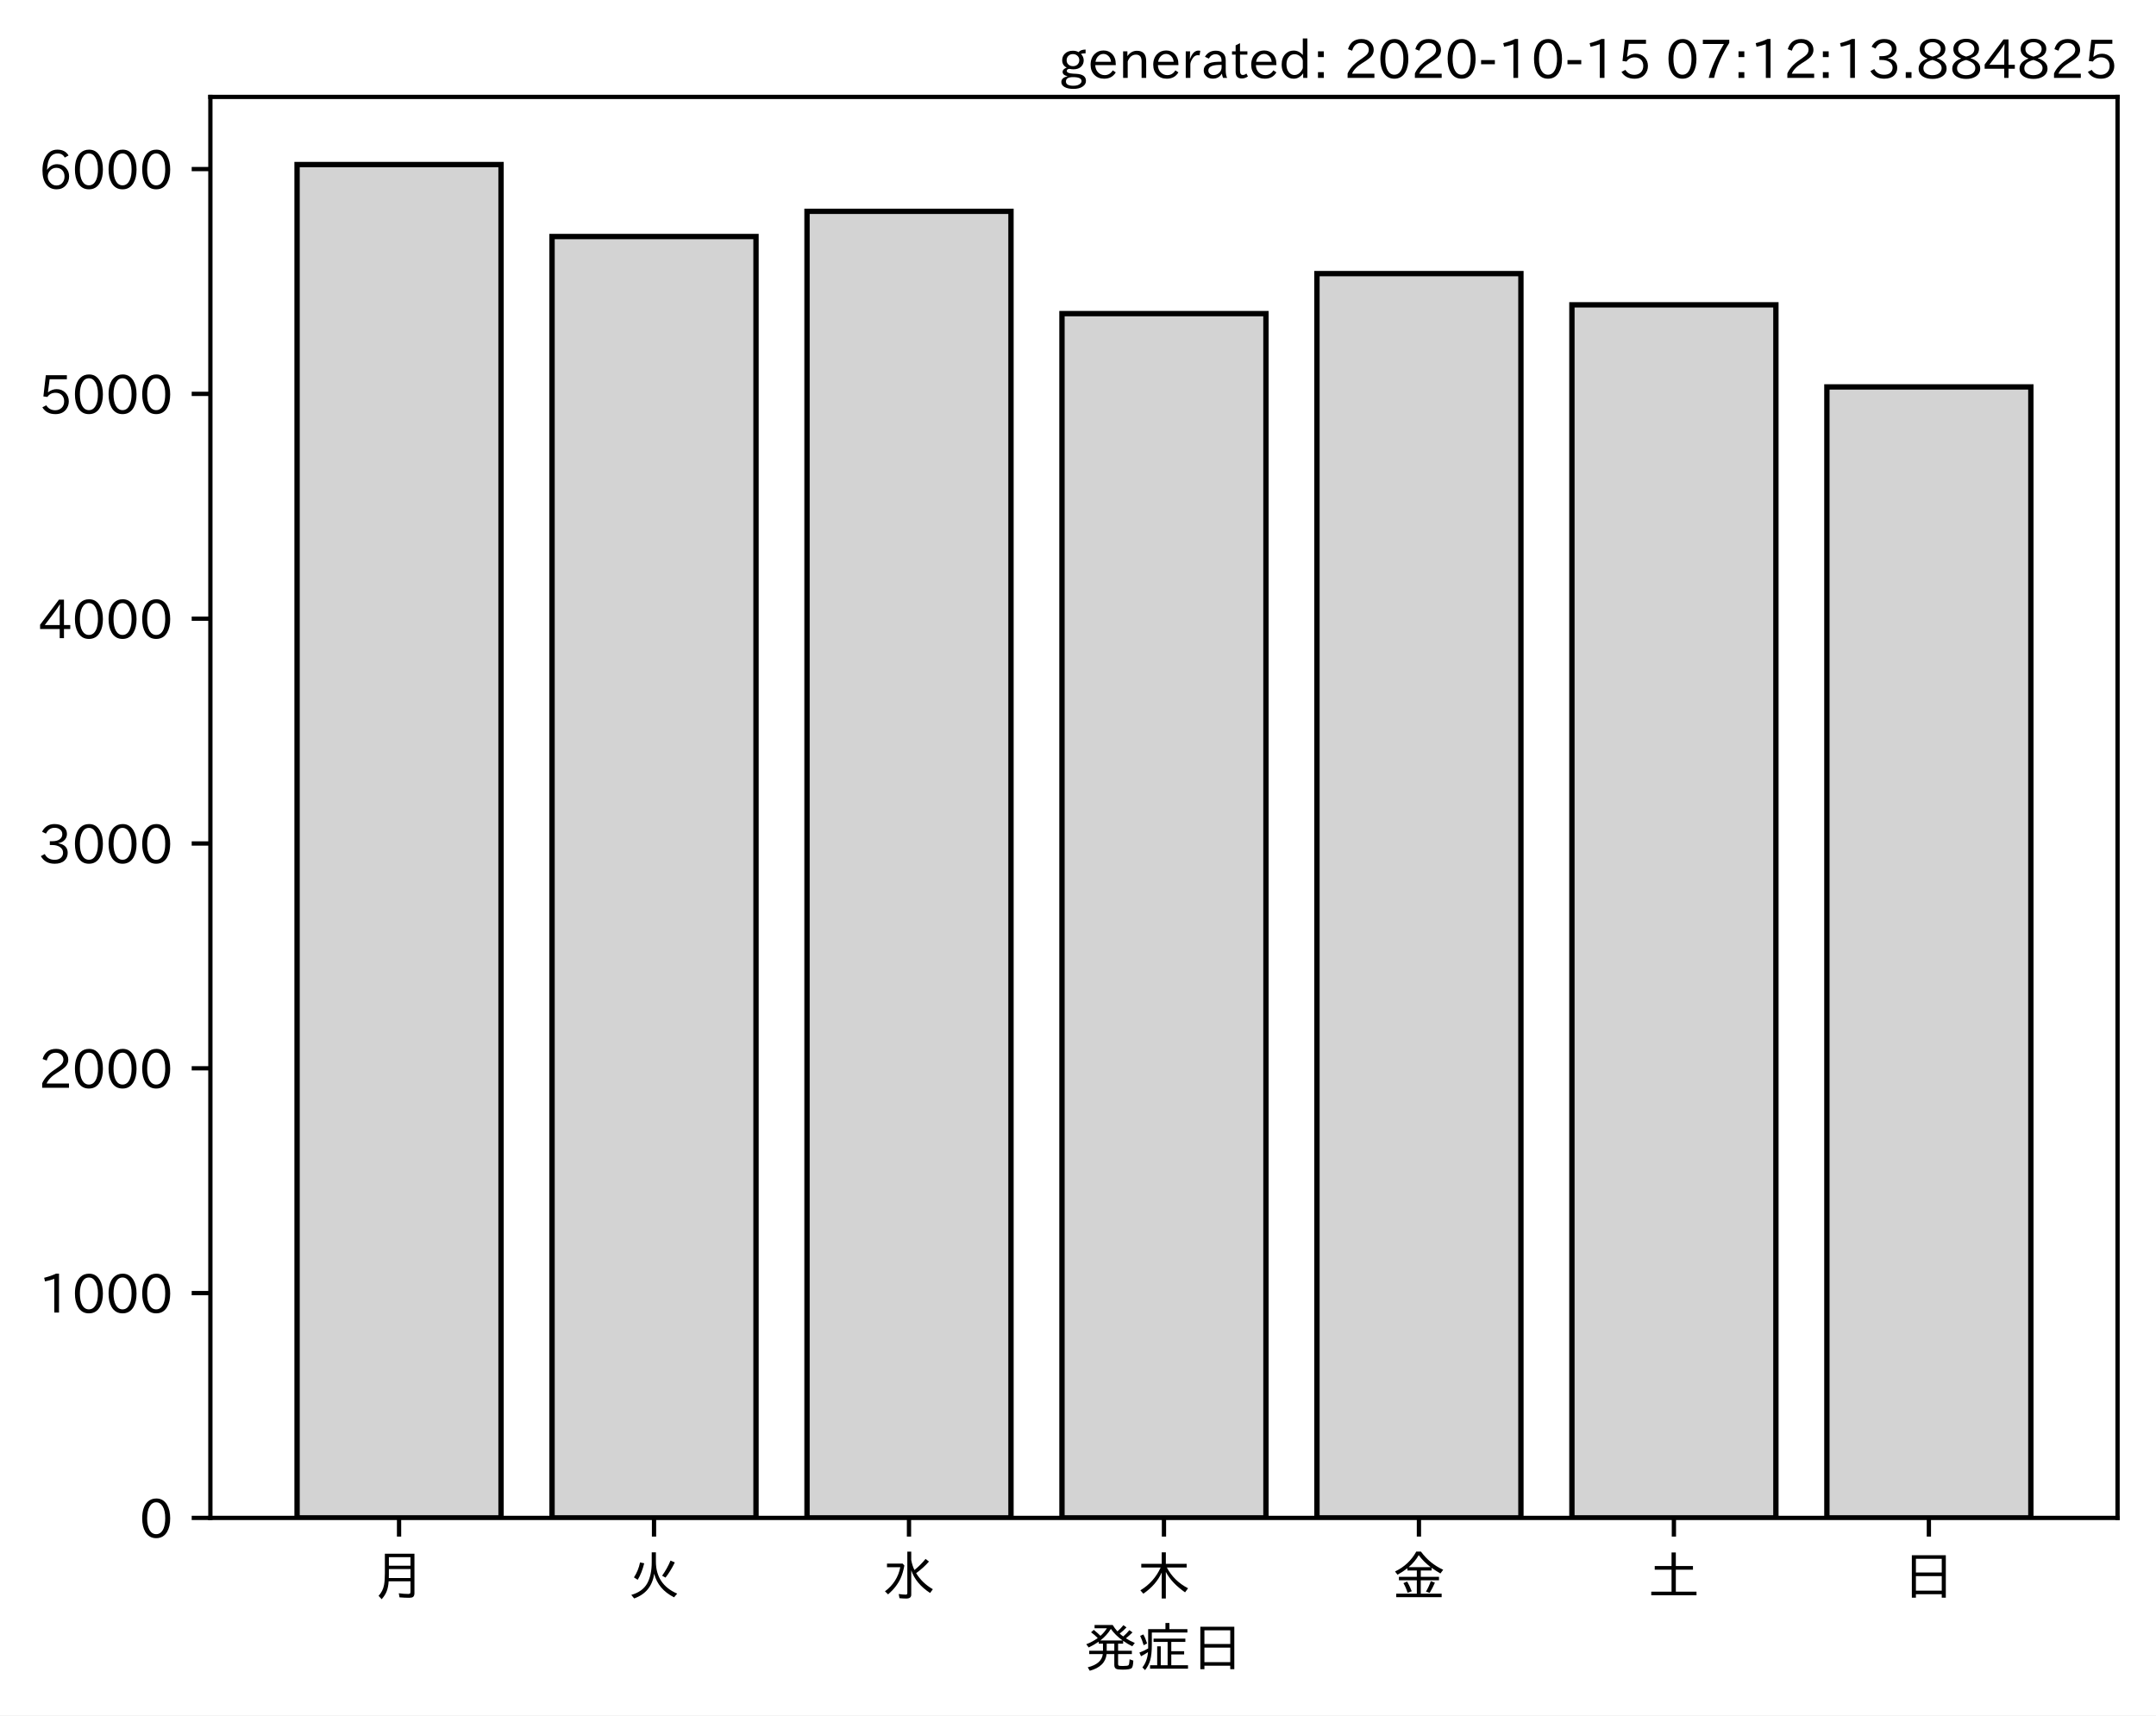
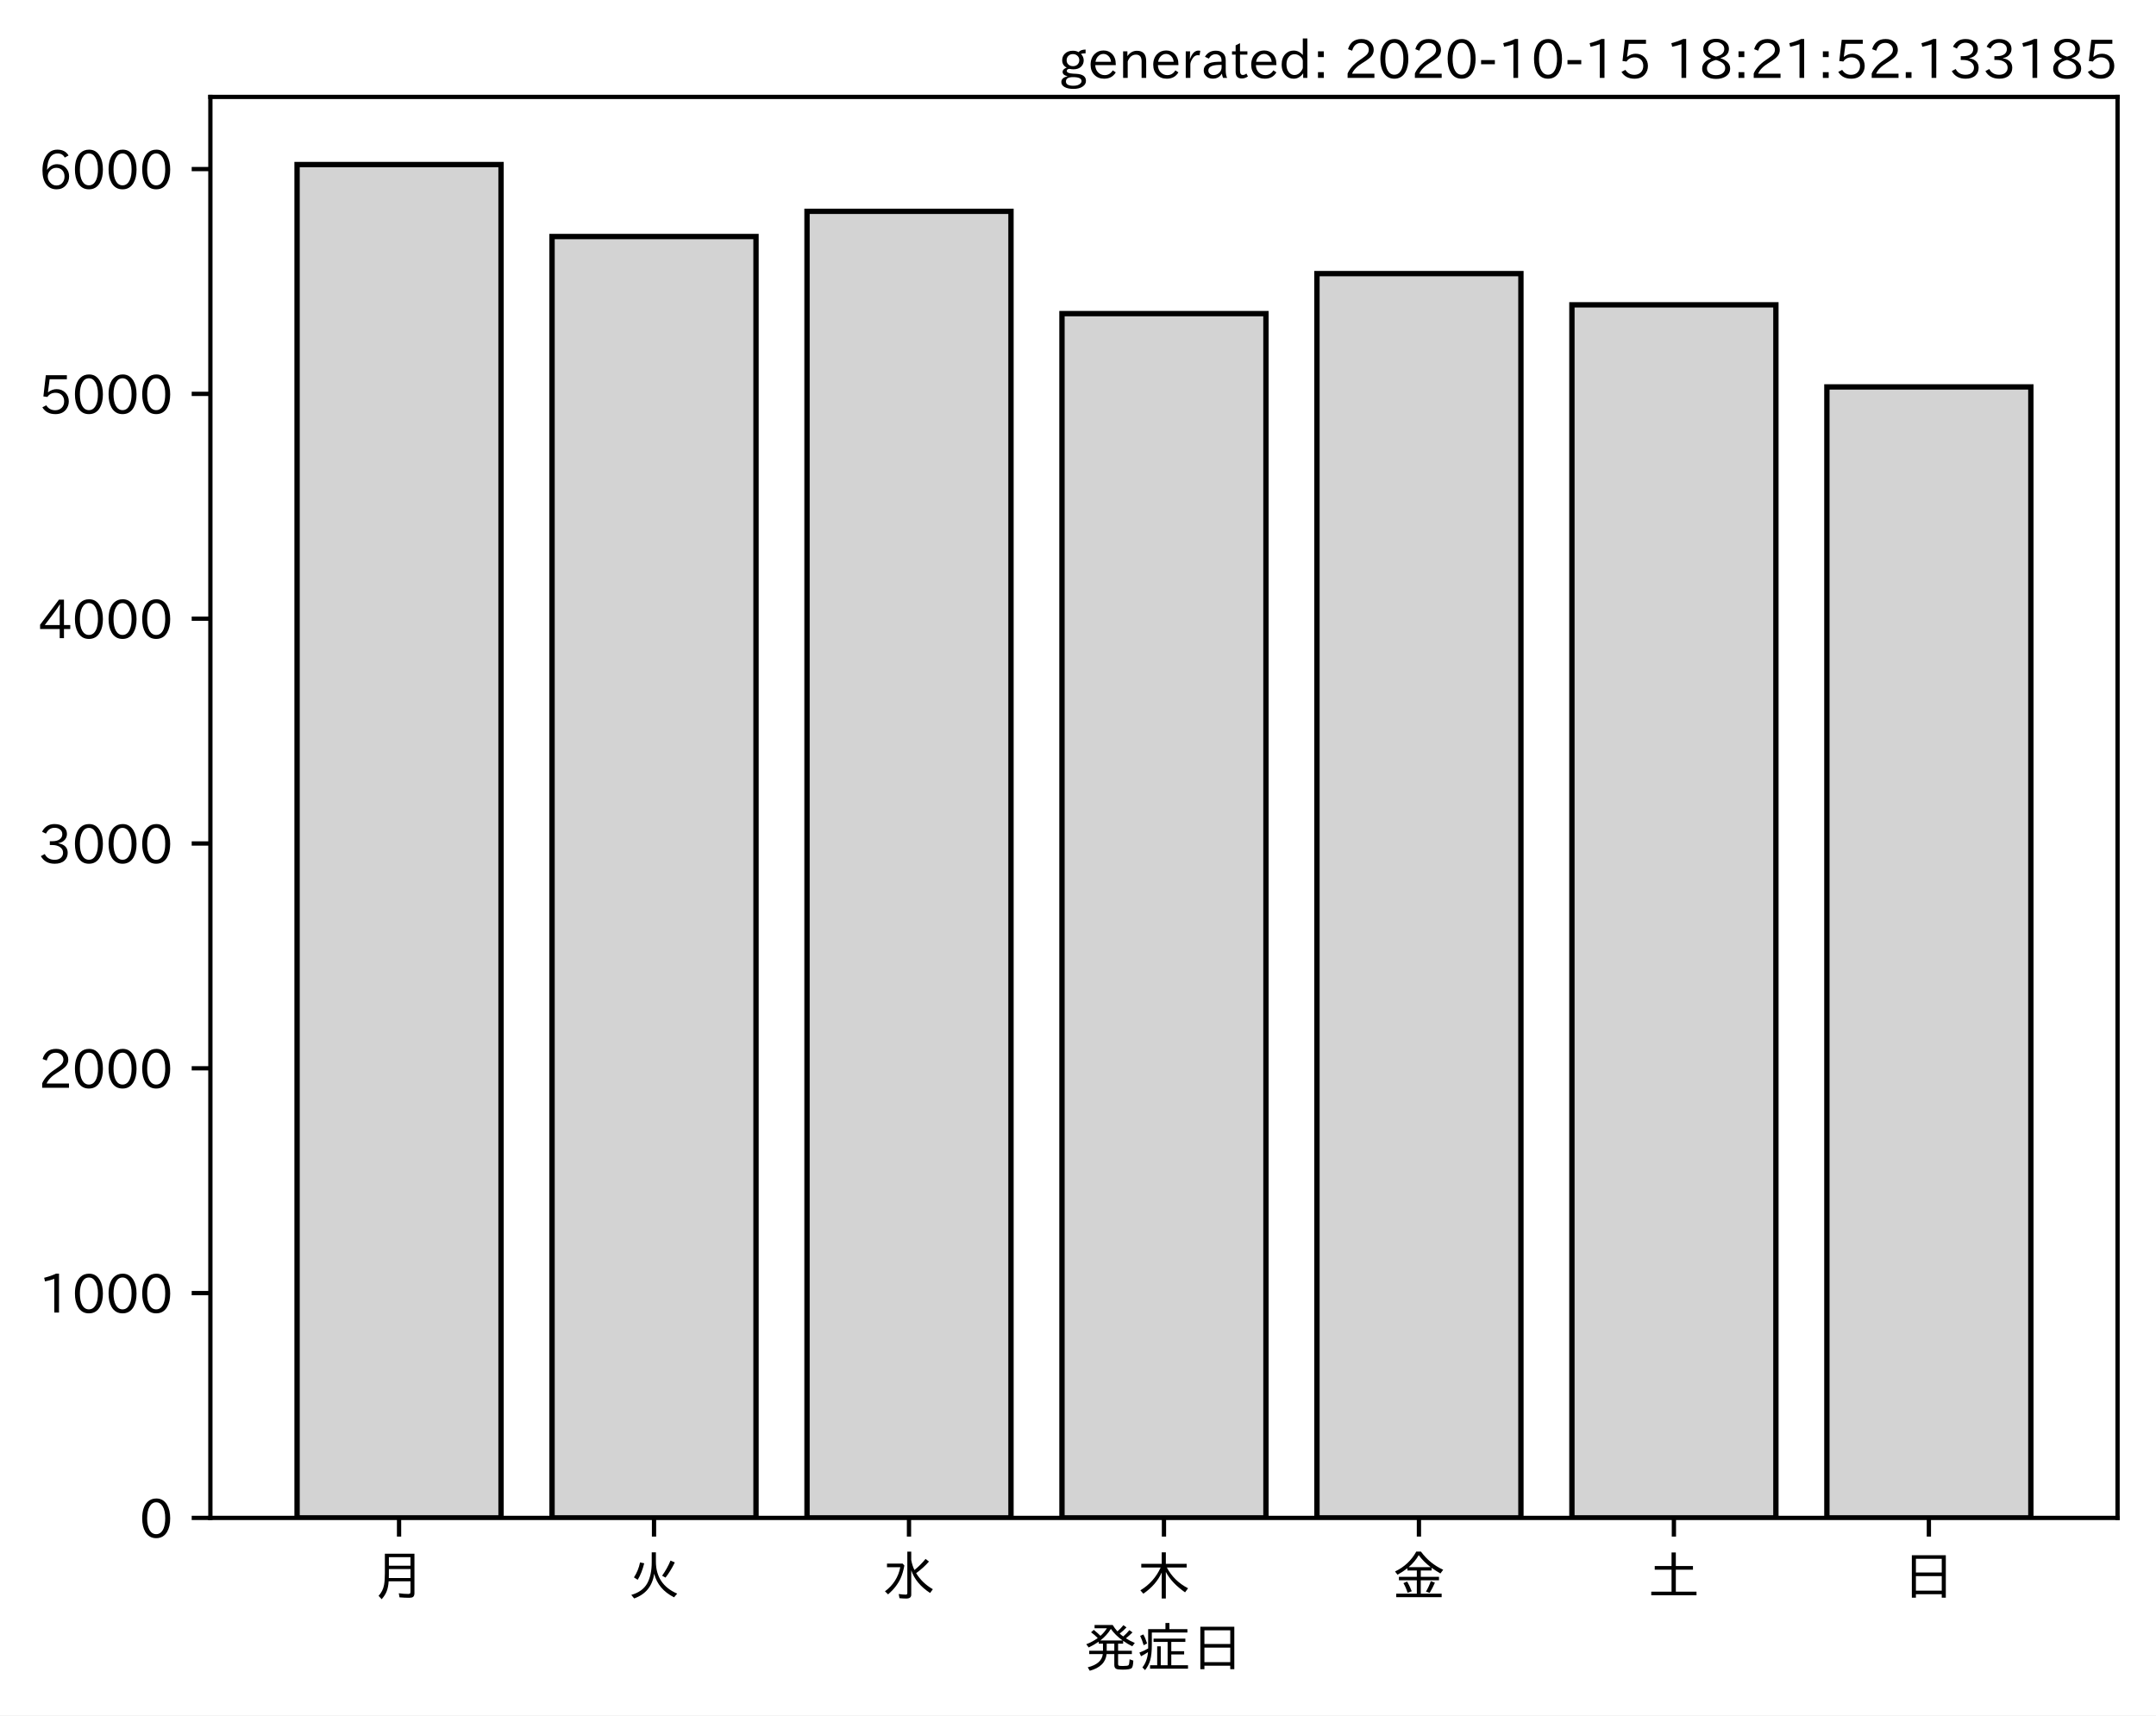
<svg xmlns="http://www.w3.org/2000/svg" xmlns:xlink="http://www.w3.org/1999/xlink" height="321.24pt" version="1.1" viewBox="0 0 403.714 321.24" width="403.714pt">
  <defs>
    <style type="text/css">*{stroke-linecap:butt;stroke-linejoin:round;}</style>
  </defs>
  <g id="figure_1">
    <g id="patch_1">
      <path d="M 0 321.24  L 403.714 321.24  L 403.714 0  L 0 0  z " style="fill:#ffffff;" />
    </g>
    <g id="axes_1">
      <g id="patch_2">
        <path d="M 39.394 284.259  L 396.514 284.259  L 396.514 18.147  L 39.394 18.147  z " style="fill:#ffffff;" />
      </g>
      <g id="patch_3">
-         <path clip-path="url(#pfa0ede7e18)" d="M 55.626 284.259  L 93.821 284.259  L 93.821 30.819  L 55.626 30.819  z " style="fill:#d3d3d3;stroke:#000000;stroke-linejoin:miter;" />
+         <path clip-path="url(#p659988ada2)" d="M 55.626 284.259  L 93.821 284.259  L 93.821 30.819  L 55.626 30.819  z " style="fill:#d3d3d3;stroke:#000000;stroke-linejoin:miter;" />
      </g>
      <g id="patch_4">
-         <path clip-path="url(#pfa0ede7e18)" d="M 103.37 284.259  L 141.564 284.259  L 141.564 44.291  L 103.37 44.291  z " style="fill:#d3d3d3;stroke:#000000;stroke-linejoin:miter;" />
+         <path clip-path="url(#p659988ada2)" d="M 103.37 284.259  L 141.564 284.259  L 141.564 44.291  L 103.37 44.291  z " style="fill:#d3d3d3;stroke:#000000;stroke-linejoin:miter;" />
      </g>
      <g id="patch_5">
-         <path clip-path="url(#pfa0ede7e18)" d="M 151.113 284.259  L 189.308 284.259  L 189.308 39.575  L 151.113 39.575  z " style="fill:#d3d3d3;stroke:#000000;stroke-linejoin:miter;" />
+         <path clip-path="url(#p659988ada2)" d="M 151.113 284.259  L 189.308 284.259  L 189.308 39.575  L 151.113 39.575  z " style="fill:#d3d3d3;stroke:#000000;stroke-linejoin:miter;" />
      </g>
      <g id="patch_6">
-         <path clip-path="url(#pfa0ede7e18)" d="M 198.856 284.259  L 237.051 284.259  L 237.051 58.731  L 198.856 58.731  z " style="fill:#d3d3d3;stroke:#000000;stroke-linejoin:miter;" />
+         <path clip-path="url(#p659988ada2)" d="M 198.856 284.259  L 237.051 284.259  L 237.051 58.731  L 198.856 58.731  z " style="fill:#d3d3d3;stroke:#000000;stroke-linejoin:miter;" />
      </g>
      <g id="patch_7">
-         <path clip-path="url(#pfa0ede7e18)" d="M 246.6 284.259  L 284.794 284.259  L 284.794 51.237  L 246.6 51.237  z " style="fill:#d3d3d3;stroke:#000000;stroke-linejoin:miter;" />
+         <path clip-path="url(#p659988ada2)" d="M 246.6 284.259  L 284.794 284.259  L 284.794 51.237  L 246.6 51.237  z " style="fill:#d3d3d3;stroke:#000000;stroke-linejoin:miter;" />
      </g>
      <g id="patch_8">
-         <path clip-path="url(#pfa0ede7e18)" d="M 294.343 284.259  L 332.538 284.259  L 332.538 57.089  L 294.343 57.089  z " style="fill:#d3d3d3;stroke:#000000;stroke-linejoin:miter;" />
+         <path clip-path="url(#p659988ada2)" d="M 294.343 284.259  L 332.538 284.259  L 332.538 57.089  L 294.343 57.089  z " style="fill:#d3d3d3;stroke:#000000;stroke-linejoin:miter;" />
      </g>
      <g id="patch_9">
-         <path clip-path="url(#pfa0ede7e18)" d="M 342.086 284.259  L 380.281 284.259  L 380.281 72.455  L 342.086 72.455  z " style="fill:#d3d3d3;stroke:#000000;stroke-linejoin:miter;" />
+         <path clip-path="url(#p659988ada2)" d="M 342.086 284.259  L 380.281 284.259  L 380.281 72.455  L 342.086 72.455  z " style="fill:#d3d3d3;stroke:#000000;stroke-linejoin:miter;" />
      </g>
      <g id="matplotlib.axis_1">
        <g id="xtick_1">
          <g id="line2d_1">
            <defs>
-               <path d="M 0 0  L 0 3.5  " id="m4136ee316d" style="stroke:#000000;stroke-width:0.8;" />
+               <path d="M 0 0  L 0 3.5  " id="m43fd9c6cfc" style="stroke:#000000;stroke-width:0.8;" />
            </defs>
            <g>
-               <use style="stroke:#000000;stroke-width:0.8;" x="74.724" xlink:href="#m4136ee316d" y="284.259" />
+               <use style="stroke:#000000;stroke-width:0.8;" x="74.724" xlink:href="#m43fd9c6cfc" y="284.259" />
            </g>
          </g>
          <g id="text_1">
            <g transform="translate(69.7238 298.7493)scale(0.1 -0.1)">
              <defs>
                <path d="M 78.812 77.875  L 78.812 4  Q 78.812 -1.219 76.078 -3.172  Q 73.969 -4.688 68.797 -4.688  Q 60.844 -4.688 50.828 -3.859  L 49.516 3.812  Q 58.594 2.484 67.094 2.484  Q 70.359 2.484 71.047 4.109  Q 71.391 4.891 71.391 6.844  L 71.391 26.125  L 30.516 26.125  Q 29.781 14.938 26.812 7.422  Q 24.031 0.094 17.438 -7.375  L 11.625 -0.984  Q 19.672 7.422 21.922 19.438  Q 23.438 27.688 23.438 41.406  L 23.438 77.875  z M 30.953 71.391  L 30.953 55.328  L 71.391 55.328  L 71.391 71.391  z M 30.953 49.125  L 30.953 39.938  Q 30.953 35.75 30.859 33.547  L 30.859 32.328  L 71.391 32.328  L 71.391 49.125  z " id="IPAexGothic-26376" />
              </defs>
              <use xlink:href="#IPAexGothic-26376" />
            </g>
          </g>
        </g>
        <g id="xtick_2">
          <g id="line2d_2">
            <g>
-               <use style="stroke:#000000;stroke-width:0.8;" x="122.467" xlink:href="#m4136ee316d" y="284.259" />
+               <use style="stroke:#000000;stroke-width:0.8;" x="122.467" xlink:href="#m43fd9c6cfc" y="284.259" />
            </g>
          </g>
          <g id="text_2">
            <g transform="translate(117.4671 298.7493)scale(0.1 -0.1)">
              <defs>
                <path d="M 53.516 80.422  L 53.516 63.188  Q 53.516 20.359 93.406 3.078  L 87.5 -3.812  Q 57.672 11.328 50.297 40.375  Q 45.359 5.672 12.797 -5.906  L 7.422 0.688  Q 28.859 6.844 37.406 22.609  Q 45.703 37.844 45.703 62.016  L 45.703 80.422  z M 12.406 33.5  Q 20.703 46.141 23.828 61.531  L 31.641 59.906  Q 27 41.312 19.438 29  z M 65.141 36.625  Q 74.656 50.047 80.906 64.984  L 88.922 61.531  Q 81.109 45.406 71.531 33.109  z " id="IPAexGothic-28779" />
              </defs>
              <use xlink:href="#IPAexGothic-28779" />
            </g>
          </g>
        </g>
        <g id="xtick_3">
          <g id="line2d_3">
            <g>
-               <use style="stroke:#000000;stroke-width:0.8;" x="170.21" xlink:href="#m4136ee316d" y="284.259" />
+               <use style="stroke:#000000;stroke-width:0.8;" x="170.21" xlink:href="#m43fd9c6cfc" y="284.259" />
            </g>
          </g>
          <g id="text_3">
            <g transform="translate(165.2104 298.7493)scale(0.1 -0.1)">
              <defs>
                <path d="M 54.203 65.922  Q 56.156 55.562 60.203 47.312  Q 71.578 56.453 81 68.109  L 87.406 63.188  Q 77.25 51.516 63.375 41.406  Q 75 22.609 94.672 11.375  L 89.5 4.297  Q 62.75 21.781 54.203 46.781  L 54.203 0.984  Q 54.203 -6.109 44.875 -6.109  Q 38.812 -6.109 32.172 -5.422  L 30.766 2.391  Q 38.422 1.219 44 1.219  Q 46.875 1.219 46.875 4.109  L 46.875 81.688  L 54.203 81.688  z M 8.797 59.281  L 38.094 59.281  L 41.359 55.766  Q 38.672 41.219 34.078 31.297  Q 26.656 15.375 10.891 1.703  L 4.984 7.422  Q 28.266 24.656 33.688 52.594  L 8.797 52.594  z " id="IPAexGothic-27700" />
              </defs>
              <use xlink:href="#IPAexGothic-27700" />
            </g>
          </g>
        </g>
        <g id="xtick_4">
          <g id="line2d_4">
            <g>
-               <use style="stroke:#000000;stroke-width:0.8;" x="217.954" xlink:href="#m4136ee316d" y="284.259" />
+               <use style="stroke:#000000;stroke-width:0.8;" x="217.954" xlink:href="#m43fd9c6cfc" y="284.259" />
            </g>
          </g>
          <g id="text_4">
            <g transform="translate(212.9538 298.7493)scale(0.1 -0.1)">
              <defs>
                <path d="M 55.422 52  Q 68.5 27 95.125 13.094  L 89.5 5.516  Q 64.594 22.797 53.516 43.703  L 53.516 -6  L 45.797 -6  L 45.797 42.672  Q 35.5 19.578 11.422 2.984  L 5.812 9.281  Q 31.453 24.75 43.797 52  L 7.516 52  L 7.516 58.891  L 45.797 58.891  L 45.797 80.469  L 53.516 80.469  L 53.516 58.891  L 92.531 58.891  L 92.531 52  z " id="IPAexGothic-26408" />
              </defs>
              <use xlink:href="#IPAexGothic-26408" />
            </g>
          </g>
        </g>
        <g id="xtick_5">
          <g id="line2d_5">
            <g>
-               <use style="stroke:#000000;stroke-width:0.8;" x="265.697" xlink:href="#m4136ee316d" y="284.259" />
+               <use style="stroke:#000000;stroke-width:0.8;" x="265.697" xlink:href="#m43fd9c6cfc" y="284.259" />
            </g>
          </g>
          <g id="text_5">
            <g transform="translate(260.6971 298.7493)scale(0.1 -0.1)">
              <defs>
                <path d="M 53.469 46.391  L 53.469 34.516  L 87.547 34.516  L 87.547 28.125  L 53.469 28.125  L 53.469 2.984  L 92.531 2.984  L 92.531 -3.516  L 7.516 -3.516  L 7.516 2.984  L 46.047 2.984  L 46.047 28.125  L 12.547 28.125  L 12.547 34.516  L 46.047 34.516  L 46.047 46.391  L 28.422 46.391  L 28.422 50.688  Q 19.734 43.891 9.906 38.531  L 5.219 44.578  Q 31.344 56.984 45.016 81.781  L 53.766 81.781  Q 70.359 59.234 95.453 47.797  L 90.234 40.828  Q 81.547 45.844 73.641 51.469  L 73.641 46.391  z M 72.016 52.688  Q 59.078 62.406 49.562 75.094  Q 42.828 63.141 30.812 52.688  z M 28.719 4.688  Q 26.078 13.719 21 22.797  L 27.875 25.688  Q 31.938 19.188 36.531 7.516  z M 63.188 6.891  Q 68.797 16.406 72.219 26.516  L 79.891 23.578  Q 75.922 14.156 70.125 4.5  z " id="IPAexGothic-37329" />
              </defs>
              <use xlink:href="#IPAexGothic-37329" />
            </g>
          </g>
        </g>
        <g id="xtick_6">
          <g id="line2d_6">
            <g>
-               <use style="stroke:#000000;stroke-width:0.8;" x="313.44" xlink:href="#m4136ee316d" y="284.259" />
+               <use style="stroke:#000000;stroke-width:0.8;" x="313.44" xlink:href="#m43fd9c6cfc" y="284.259" />
            </g>
          </g>
          <g id="text_6">
            <g transform="translate(308.4404 298.7493)scale(0.1 -0.1)">
              <defs>
                <path d="M 45.609 54.781  L 45.609 80.172  L 53.609 80.172  L 53.609 54.781  L 85.688 54.781  L 85.688 47.906  L 53.609 47.906  L 53.609 6.781  L 92.328 6.781  L 92.328 0  L 7.625 0  L 7.625 6.781  L 45.609 6.781  L 45.609 47.906  L 14.109 47.906  L 14.109 54.781  z " id="IPAexGothic-22303" />
              </defs>
              <use xlink:href="#IPAexGothic-22303" />
            </g>
          </g>
        </g>
        <g id="xtick_7">
          <g id="line2d_7">
            <g>
-               <use style="stroke:#000000;stroke-width:0.8;" x="361.184" xlink:href="#m4136ee316d" y="284.259" />
+               <use style="stroke:#000000;stroke-width:0.8;" x="361.184" xlink:href="#m43fd9c6cfc" y="284.259" />
            </g>
          </g>
          <g id="text_7">
            <g transform="translate(356.1837 298.7493)scale(0.1 -0.1)">
              <defs>
                <path d="M 81.734 75  L 81.734 -4.5  L 74.125 -4.5  L 74.125 2  L 25.734 2  L 25.734 -4.5  L 18.109 -4.5  L 18.109 75  z M 25.734 68.312  L 25.734 42.672  L 74.125 42.672  L 74.125 68.312  z M 25.734 35.891  L 25.734 8.688  L 74.125 8.688  L 74.125 35.891  z " id="IPAexGothic-26085" />
              </defs>
              <use xlink:href="#IPAexGothic-26085" />
            </g>
          </g>
        </g>
        <g id="text_8">
          <g transform="translate(202.9538 312.1399)scale(0.1 -0.1)">
            <defs>
              <path d="M 73.734 56.844  Q 80.609 62.75 85.203 68.609  L 91.109 64.406  Q 84.469 57.812 78.719 53.328  Q 85.938 48.688 95.406 44.625  L 90.625 38.375  Q 81.734 42.781 73.531 48.641  L 73.531 43.312  L 64.109 43.312  L 64.109 29.984  L 89.891 29.984  L 89.891 23.781  L 64.109 23.781  L 64.109 5.609  Q 64.109 2.484 65.719 2.047  Q 67.391 1.469 73.094 1.469  Q 82.125 1.469 83.594 2.984  Q 85.062 4.438 85.5 11.969  Q 85.5 13.484 85.594 14.062  L 92.625 11.578  Q 92.188 0.391 89.703 -2.203  Q 87.062 -5.328 72.609 -5.328  Q 63.812 -5.328 60.938 -4  Q 57.031 -2.344 57.031 3.328  L 57.031 23.781  L 42.578 23.781  Q 40.188 0.531 11.078 -7.422  L 7.281 -0.984  Q 33.25 5.422 35.5 23.781  L 10.016 23.781  L 10.016 29.984  L 35.797 29.984  L 35.797 43.312  L 27.781 43.312  L 27.781 47.016  Q 19.734 41.359 9.078 36.188  L 4.5 42.188  Q 16.312 46.734 25.984 53.812  Q 19.828 60.156 13.484 64.594  L 18.609 69.141  Q 26.516 62.594 31.109 58.016  Q 38.031 64.062 43.172 72.125  L 20.062 72.125  L 20.062 78.219  L 54 78.219  Q 58.203 71.344 62.891 66.312  Q 69.094 71.625 74.031 77.938  L 79.828 73.734  Q 74.172 67.625 67.094 62.203  Q 70.406 59.078 73.734 56.844  z M 57.031 43.312  L 42.781 43.312  L 42.781 29.984  L 57.031 29.984  z M 30.906 49.312  L 72.516 49.312  Q 58.688 59.281 50.594 71  Q 43.219 58.891 30.906 49.312  z " id="IPAexGothic-30330" />
              <path d="M 63.719 2.875  L 95.016 2.875  L 95.016 -3.516  L 23.969 -3.516  L 23.969 2.875  L 37.312 2.875  L 37.312 38.281  L 44 38.281  L 44 2.875  L 56.844 2.875  L 56.844 46.578  L 30.516 46.578  L 30.516 52.781  L 90.047 52.781  L 90.047 46.578  L 63.719 46.578  L 63.719 29.203  L 87.797 29.203  L 87.797 23.094  L 63.719 23.094  z M 60.203 70.516  L 93.891 70.516  L 93.891 64.109  L 27.297 64.109  L 27.297 41.406  Q 27.297 23.141 24.219 12.203  Q 21.391 2.25 14.594 -6.203  L 9.625 -1.172  Q 18.75 10.359 20.125 27.484  Q 15.438 24.125 7.078 19.734  L 4 26.609  Q 12.312 29.594 20.406 34.328  L 20.406 37.891  L 20.406 70.516  L 52.781 70.516  L 52.781 81.984  L 60.203 81.984  z M 12.016 40.375  Q 8.891 50.781 5.422 57.906  L 11.375 60.594  Q 15.234 53.859 18.406 43.703  z " id="IPAexGothic-30151" />
            </defs>
            <use xlink:href="#IPAexGothic-30330" />
            <use x="100" xlink:href="#IPAexGothic-30151" />
            <use x="200" xlink:href="#IPAexGothic-26085" />
          </g>
        </g>
      </g>
      <g id="matplotlib.axis_2">
        <g id="ytick_1">
          <g id="line2d_8">
            <defs>
-               <path d="M 0 0  L -3.5 0  " id="m52d9bd4a68" style="stroke:#000000;stroke-width:0.8;" />
+               <path d="M 0 0  L -3.5 0  " id="md17c10f411" style="stroke:#000000;stroke-width:0.8;" />
            </defs>
            <g>
-               <use style="stroke:#000000;stroke-width:0.8;" x="39.394" xlink:href="#m52d9bd4a68" y="284.259" />
+               <use style="stroke:#000000;stroke-width:0.8;" x="39.394" xlink:href="#md17c10f411" y="284.259" />
            </g>
          </g>
          <g id="text_9">
            <g transform="translate(26.09531 288.0039)scale(0.1 -0.1)">
              <defs>
                <path d="M 31.844 73.828  Q 45.016 73.828 52.094 61.625  Q 57.719 51.953 57.719 36.625  Q 57.719 21.438 52.094 11.578  Q 45.125 -0.484 31.5 -0.484  Q 17.922 -0.484 10.938 11.578  Q 5.328 21.438 5.328 36.719  Q 5.328 58.016 15.625 67.719  Q 22.172 73.828 31.844 73.828  z M 31.5 66.656  Q 23.688 66.656 19.188 58.734  Q 14.594 50.734 14.594 36.625  Q 14.594 22.75 19.094 14.797  Q 23.641 6.984 31.5 6.984  Q 40.922 6.984 45.453 18.016  Q 48.438 25.344 48.438 37.109  Q 48.438 50.875 43.844 58.734  Q 39.203 66.656 31.5 66.656  z " id="IPAexGothic-48" />
              </defs>
              <use xlink:href="#IPAexGothic-48" />
            </g>
          </g>
        </g>
        <g id="ytick_2">
          <g id="line2d_9">
            <g>
-               <use style="stroke:#000000;stroke-width:0.8;" x="39.394" xlink:href="#m52d9bd4a68" y="242.159" />
+               <use style="stroke:#000000;stroke-width:0.8;" x="39.394" xlink:href="#md17c10f411" y="242.159" />
            </g>
          </g>
          <g id="text_10">
            <g transform="translate(7.2 245.9043)scale(0.1 -0.1)">
              <defs>
                <path d="M 38.484 0.984  L 29.688 0.984  L 29.688 64.109  Q 21.438 61.281 12.312 59.328  L 10.688 66.109  Q 23.734 69.391 32.906 73.922  L 38.484 73.922  z " id="IPAexGothic-49" />
              </defs>
              <use xlink:href="#IPAexGothic-49" />
              <use x="62.988" xlink:href="#IPAexGothic-48" />
              <use x="125.977" xlink:href="#IPAexGothic-48" />
              <use x="188.965" xlink:href="#IPAexGothic-48" />
            </g>
          </g>
        </g>
        <g id="ytick_3">
          <g id="line2d_10">
            <g>
-               <use style="stroke:#000000;stroke-width:0.8;" x="39.394" xlink:href="#m52d9bd4a68" y="200.059" />
+               <use style="stroke:#000000;stroke-width:0.8;" x="39.394" xlink:href="#md17c10f411" y="200.059" />
            </g>
          </g>
          <g id="text_11">
            <g transform="translate(7.2 203.8046)scale(0.1 -0.1)">
              <defs>
                <path d="M 57.172 0.984  L 6.984 0.984  L 6.984 9.281  Q 12.891 23.047 29.594 34.422  L 32.375 36.281  Q 40.922 42.141 43.609 45.406  Q 46.688 49.266 46.688 53.812  Q 46.688 58.938 43.062 62.547  Q 39.062 66.547 32.562 66.547  Q 19.531 66.547 15.484 52  L 7.766 54.781  Q 13.328 73.828 33.062 73.828  Q 43.844 73.828 50.25 67.438  Q 55.859 61.672 55.859 53.516  Q 55.859 47.469 52.25 42.531  Q 48.922 37.75 36.969 30.281  L 34.859 29  Q 19.625 19.578 15.281 8.891  L 57.172 8.891  z " id="IPAexGothic-50" />
              </defs>
              <use xlink:href="#IPAexGothic-50" />
              <use x="62.988" xlink:href="#IPAexGothic-48" />
              <use x="125.977" xlink:href="#IPAexGothic-48" />
              <use x="188.965" xlink:href="#IPAexGothic-48" />
            </g>
          </g>
        </g>
        <g id="ytick_4">
          <g id="line2d_11">
            <g>
-               <use style="stroke:#000000;stroke-width:0.8;" x="39.394" xlink:href="#m52d9bd4a68" y="157.96" />
+               <use style="stroke:#000000;stroke-width:0.8;" x="39.394" xlink:href="#md17c10f411" y="157.96" />
            </g>
          </g>
          <g id="text_12">
            <g transform="translate(7.2 161.7049)scale(0.1 -0.1)">
              <defs>
                <path d="M 37.203 37.797  Q 54.781 34.625 54.781 19.969  Q 54.781 11.188 48.875 5.562  Q 42.328 -0.484 30.375 -0.484  Q 12.453 -0.484 4.5 13.766  L 11.812 17.672  Q 17.328 6.891 30.281 6.891  Q 37.891 6.891 42.094 10.797  Q 46.094 14.5 46.094 20.172  Q 46.094 26.859 40.094 30.906  Q 34.625 34.578 25.688 34.578  L 21.297 34.578  L 21.297 41.703  L 25.875 41.703  Q 34.859 41.703 39.594 45.125  Q 44.672 48.734 44.672 54.828  Q 44.672 61.469 38.969 64.656  Q 35.297 66.844 30.172 66.844  Q 19.344 66.844 14.109 55.906  L 6.781 59.422  Q 14.016 73.828 30.281 73.828  Q 40.578 73.828 46.969 68.656  Q 53.375 63.578 53.375 55.219  Q 53.375 47.312 47.172 42.281  Q 43.172 39.062 37.203 38.188  z " id="IPAexGothic-51" />
              </defs>
              <use xlink:href="#IPAexGothic-51" />
              <use x="62.988" xlink:href="#IPAexGothic-48" />
              <use x="125.977" xlink:href="#IPAexGothic-48" />
              <use x="188.965" xlink:href="#IPAexGothic-48" />
            </g>
          </g>
        </g>
        <g id="ytick_5">
          <g id="line2d_12">
            <g>
-               <use style="stroke:#000000;stroke-width:0.8;" x="39.394" xlink:href="#m52d9bd4a68" y="115.86" />
+               <use style="stroke:#000000;stroke-width:0.8;" x="39.394" xlink:href="#md17c10f411" y="115.86" />
            </g>
          </g>
          <g id="text_13">
            <g transform="translate(7.2 119.6053)scale(0.1 -0.1)">
              <defs>
                <path d="M 59.578 18.109  L 47.797 18.109  L 47.797 0.984  L 39.797 0.984  L 39.797 18.109  L 3.078 18.109  L 3.078 26.125  L 38.375 73.094  L 47.797 73.094  L 47.797 25.531  L 59.578 25.531  z M 40.281 64.203  L 39.984 64.203  Q 35.594 57.125 31.297 51.312  L 11.859 25.531  L 39.797 25.531  L 39.797 49.125  Q 39.797 54.391 40.281 64.203  z " id="IPAexGothic-52" />
              </defs>
              <use xlink:href="#IPAexGothic-52" />
              <use x="62.988" xlink:href="#IPAexGothic-48" />
              <use x="125.977" xlink:href="#IPAexGothic-48" />
              <use x="188.965" xlink:href="#IPAexGothic-48" />
            </g>
          </g>
        </g>
        <g id="ytick_6">
          <g id="line2d_13">
            <g>
-               <use style="stroke:#000000;stroke-width:0.8;" x="39.394" xlink:href="#m52d9bd4a68" y="73.76" />
+               <use style="stroke:#000000;stroke-width:0.8;" x="39.394" xlink:href="#md17c10f411" y="73.76" />
            </g>
          </g>
          <g id="text_14">
            <g transform="translate(7.2 77.5056)scale(0.1 -0.1)">
              <defs>
                <path d="M 18.406 40.672  Q 25.531 46.297 33.938 46.297  Q 44 46.297 50.641 39.5  Q 56.844 33.016 56.844 23.391  Q 56.844 14.656 51.516 8.016  Q 44.828 -0.484 31.734 -0.484  Q 14.984 -0.484 7.328 12.25  L 14.656 16.062  Q 20.453 6.781 31.453 6.781  Q 38.531 6.781 43.266 11.188  Q 48.141 15.828 48.141 23.484  Q 48.141 30.719 43.844 35.016  Q 39.359 39.5 32.125 39.5  Q 21.969 39.5 16.75 31.688  L 9.234 32.672  L 13.812 72.406  L 53.219 72.406  L 53.219 64.891  L 20.953 64.891  L 17.719 40.672  z " id="IPAexGothic-53" />
              </defs>
              <use xlink:href="#IPAexGothic-53" />
              <use x="62.988" xlink:href="#IPAexGothic-48" />
              <use x="125.977" xlink:href="#IPAexGothic-48" />
              <use x="188.965" xlink:href="#IPAexGothic-48" />
            </g>
          </g>
        </g>
        <g id="ytick_7">
          <g id="line2d_14">
            <g>
-               <use style="stroke:#000000;stroke-width:0.8;" x="39.394" xlink:href="#m52d9bd4a68" y="31.661" />
+               <use style="stroke:#000000;stroke-width:0.8;" x="39.394" xlink:href="#md17c10f411" y="31.661" />
            </g>
          </g>
          <g id="text_15">
            <g transform="translate(7.2 35.40593)scale(0.1 -0.1)">
              <defs>
                <path d="M 16.5 36.375  Q 23.578 46.578 34.906 46.578  Q 45.406 46.578 51.812 39.266  Q 57.422 32.906 57.422 23.781  Q 57.422 13.812 51.125 6.781  Q 44.578 -0.484 34.031 -0.484  Q 21.484 -0.484 14.406 9.078  Q 7.516 18.406 7.516 34.812  Q 7.516 53.516 15.828 64.203  Q 23.344 73.828 35.5 73.828  Q 49.859 73.828 56.391 62.891  L 49.219 58.984  Q 45.219 66.656 35.938 66.656  Q 17.484 66.656 16.109 36.375  z M 33.453 39.797  Q 26.312 39.797 21.625 34.469  Q 17.438 29.688 17.438 24.078  Q 17.438 18.062 21.141 13.188  Q 26.125 6.688 33.734 6.688  Q 41.703 6.688 45.953 13.188  Q 48.828 17.625 48.828 23.484  Q 48.828 30.375 45.016 34.812  Q 40.625 39.797 33.453 39.797  z " id="IPAexGothic-54" />
              </defs>
              <use xlink:href="#IPAexGothic-54" />
              <use x="62.988" xlink:href="#IPAexGothic-48" />
              <use x="125.977" xlink:href="#IPAexGothic-48" />
              <use x="188.965" xlink:href="#IPAexGothic-48" />
            </g>
          </g>
        </g>
      </g>
      <g id="patch_10">
        <path d="M 39.394 284.259  L 39.394 18.147  " style="fill:none;stroke:#000000;stroke-linecap:square;stroke-linejoin:miter;stroke-width:0.8;" />
      </g>
      <g id="patch_11">
        <path d="M 396.514 284.259  L 396.514 18.147  " style="fill:none;stroke:#000000;stroke-linecap:square;stroke-linejoin:miter;stroke-width:0.8;" />
      </g>
      <g id="patch_12">
        <path d="M 39.394 284.259  L 396.514 284.259  " style="fill:none;stroke:#000000;stroke-linecap:square;stroke-linejoin:miter;stroke-width:0.8;" />
      </g>
      <g id="patch_13">
        <path d="M 39.394 18.147  L 396.514 18.147  " style="fill:none;stroke:#000000;stroke-linecap:square;stroke-linejoin:miter;stroke-width:0.8;" />
      </g>
    </g>
    <g id="text_16">
      <g transform="translate(198.1856 14.69063)scale(0.1 -0.1)">
        <defs>
          <path d="M 20.797 17.969  Q 15.719 17.531 15.719 14.062  Q 15.719 9.578 27.547 8.984  L 33.297 8.688  Q 51.609 7.766 51.609 -4.594  Q 51.609 -10.938 45.703 -14.984  Q 39.359 -19.578 28.031 -19.578  Q 17.781 -19.578 11.531 -16.062  Q 5.516 -12.641 5.516 -6.688  Q 5.516 1.312 16.797 3.859  L 16.797 4.203  Q 7.906 6.453 7.906 12.156  Q 7.906 17.438 15.531 20.266  Q 7.125 24.609 7.125 34.078  Q 7.125 41.406 12.016 46.297  Q 17.625 51.906 27.156 51.906  Q 33.203 51.906 37.844 49.266  Q 41.406 53.953 50.922 54.109  L 50.922 47.078  Q 44.344 46.922 42.234 45.906  Q 47.406 40.828 47.406 33.891  Q 47.406 27 42.719 22.266  Q 37.5 17.094 28.328 17.094  Q 24.422 17.094 20.797 17.969  z M 27.094 45.609  Q 22.016 45.609 18.703 42.281  Q 15.438 39.016 15.438 34.078  Q 15.438 29.25 18.5 26.312  Q 21.828 23 27.438 23  Q 32.719 23 35.891 26.219  Q 39.109 29.391 39.109 34.422  Q 39.109 39.016 35.891 42.188  Q 32.516 45.609 27.094 45.609  z M 27.391 2.484  Q 14.109 2.484 14.109 -5.719  Q 14.109 -13.672 28.125 -13.672  Q 37.156 -13.672 41.219 -9.469  Q 43.312 -7.516 43.312 -4.891  Q 43.312 2.484 27.391 2.484  z " id="IPAexGothic-103" />
          <path d="M 13.484 24.906  Q 13.922 16.266 18.891 11.281  Q 23.969 6.203 31.203 6.203  Q 40.719 6.203 46.297 15.094  L 51.906 11.375  Q 44.828 -0.484 30.172 -0.484  Q 19.094 -0.484 11.969 6.594  Q 4.781 13.812 4.781 25.641  Q 4.781 38.188 12.312 45.703  Q 19 52.391 29 52.391  Q 38.422 52.391 44.781 46.188  Q 51.906 38.969 51.906 26.906  L 51.906 24.906  z M 43.062 31.203  Q 42.328 37.984 38.281 41.891  Q 34.281 45.906 28.812 45.906  Q 22.469 45.906 17.969 40.484  Q 14.891 36.812 13.969 31.203  z " id="IPAexGothic-101" />
          <path d="M 52 0.984  L 43.406 0.984  L 43.406 31.891  Q 43.406 44.578 32.906 44.578  Q 22.312 44.578 17.391 31.891  L 17.391 0.984  L 8.797 0.984  L 8.797 50.781  L 16.797 50.781  L 16.797 41.797  Q 23.828 51.812 34.719 51.812  Q 52 51.812 52 32.375  z " id="IPAexGothic-110" />
          <path d="M 36.078 51.812  L 34.578 43.266  Q 32.906 43.609 31.594 43.609  Q 25.828 43.609 22.078 38.188  Q 17.391 31.344 17.391 26.172  L 17.391 0.984  L 8.797 0.984  L 8.797 50.781  L 16.891 50.781  L 16.5 35.984  L 16.703 35.984  Q 22.219 52.203 32.766 52.203  Q 34.469 52.203 36.078 51.812  z " id="IPAexGothic-114" />
          <path d="M 49.312 0.984  L 41.75 0.984  Q 39.984 4.734 39.547 8.688  L 39.203 8.688  Q 33.547 -0.391 22.312 -0.391  Q 14.594 -0.391 9.719 4.5  Q 5.422 8.797 5.422 14.984  Q 5.422 30.422 32.031 31.203  L 38.719 31.391  L 38.719 33.984  Q 38.719 39.203 35.75 42.188  Q 32.625 45.312 27.734 45.312  Q 19.344 45.312 15.141 37.156  L 7.719 40.578  Q 14.656 52 27.938 52  Q 37.109 52 42.047 46.875  Q 46.625 42.281 46.625 33.891  L 46.625 15.578  Q 46.625 6.25 49.312 0.984  z M 38.922 25.391  L 33.453 25.297  Q 14.109 24.859 14.109 14.891  Q 14.109 11.375 16.406 9.078  Q 19.234 6.297 23.828 6.297  Q 30.219 6.297 34.906 10.984  Q 38.922 15.141 38.922 21  z " id="IPAexGothic-97" />
          <path d="M 33.203 3.766  Q 27.641 -0.094 21.828 -0.094  Q 10.203 -0.094 10.203 12.984  L 10.203 44.672  L 3.422 44.672  L 3.422 50.781  L 10.203 50.781  L 10.203 61.969  L 18.406 66.062  L 18.406 50.781  L 32.234 50.781  L 32.234 44.672  L 18.406 44.672  L 18.406 14.156  Q 18.406 6.5 23.641 6.5  Q 27.156 6.5 30.328 9.188  z " id="IPAexGothic-116" />
          <path d="M 52.984 0.984  L 45.172 0.984  L 45.172 9.672  Q 38.141 -0.484 27.391 -0.484  Q 18.453 -0.484 12.312 5.812  Q 4.891 13.188 4.891 25.984  Q 4.891 38.531 12.062 45.906  Q 18.266 52.203 27.391 52.203  Q 37.25 52.203 44.484 43.891  L 44.484 74.906  L 52.984 74.906  z M 44.484 20.359  L 44.484 32.766  Q 44.484 37.703 38.375 42.281  Q 34.078 45.406 28.953 45.406  Q 23.188 45.406 19.188 41.406  Q 13.875 36.078 13.875 26.219  Q 13.875 17.328 18.266 11.719  Q 22.516 6.391 28.859 6.391  Q 36.281 6.391 41.5 13.672  Q 44.484 17.719 44.484 20.359  z " id="IPAexGothic-100" />
          <path d="M 21.391 39.984  L 10.5 39.984  L 10.5 50.781  L 21.391 50.781  z M 21.391 0.984  L 10.5 0.984  L 10.5 11.766  L 21.391 11.766  z " id="IPAexGothic-58" />
          <path id="IPAexGothic-32" />
          <path d="M 30.766 26.609  L 4.984 26.609  L 4.984 34.422  L 30.766 34.422  z " id="IPAexGothic-45" />
-           <path d="M 56.203 66.609  Q 34.969 32.906 27.781 0.984  L 17.672 0.984  Q 24.703 28.656 46.094 64.5  L 6.688 64.5  L 6.688 72.406  L 56.203 72.406  z " id="IPAexGothic-55" />
+           <path d="M 39.703 37.891  Q 57.812 31.734 57.812 18.703  Q 57.812 8.453 48.438 3.078  Q 41.609 -0.875 31.5 -0.875  Q 21.344 -0.875 14.5 3.078  Q 5.422 8.297 5.422 18.406  Q 5.422 31.062 22.016 37.203  L 22.016 37.5  Q 7.516 42.719 7.516 54.828  Q 7.516 64.062 15.328 69.625  Q 21.969 74.312 31.547 74.312  Q 42.234 74.312 48.922 68.797  Q 55.516 63.578 55.516 55.719  Q 55.516 42.281 39.703 38.188  z M 31.594 41.016  Q 46.828 44.625 46.828 55.125  Q 46.828 61.188 41.797 64.844  Q 37.703 67.922 31.5 67.922  Q 25.094 67.922 20.797 64.5  Q 16.406 60.891 16.406 55.031  Q 16.406 49.219 21.094 45.703  Q 23.344 43.891 26.906 42.531  Q 31 40.875 31.594 41.016  z M 30.906 34.516  Q 14.406 30.172 14.406 19  Q 14.406 12.109 20.516 8.688  Q 25.094 6.109 31.391 6.109  Q 40.234 6.109 45.016 10.891  Q 48.531 14.406 48.531 19.531  Q 48.531 24.906 43.656 28.906  Q 40.766 31.156 36.719 32.812  Q 31.984 34.719 30.906 34.516  z " id="IPAexGothic-56" />
          <path d="M 18.5 0.984  L 7.719 0.984  L 7.719 11.766  L 18.5 11.766  z " id="IPAexGothic-46" />
-           <path d="M 39.703 37.891  Q 57.812 31.734 57.812 18.703  Q 57.812 8.453 48.438 3.078  Q 41.609 -0.875 31.5 -0.875  Q 21.344 -0.875 14.5 3.078  Q 5.422 8.297 5.422 18.406  Q 5.422 31.062 22.016 37.203  L 22.016 37.5  Q 7.516 42.719 7.516 54.828  Q 7.516 64.062 15.328 69.625  Q 21.969 74.312 31.547 74.312  Q 42.234 74.312 48.922 68.797  Q 55.516 63.578 55.516 55.719  Q 55.516 42.281 39.703 38.188  z M 31.594 41.016  Q 46.828 44.625 46.828 55.125  Q 46.828 61.188 41.797 64.844  Q 37.703 67.922 31.5 67.922  Q 25.094 67.922 20.797 64.5  Q 16.406 60.891 16.406 55.031  Q 16.406 49.219 21.094 45.703  Q 23.344 43.891 26.906 42.531  Q 31 40.875 31.594 41.016  z M 30.906 34.516  Q 14.406 30.172 14.406 19  Q 14.406 12.109 20.516 8.688  Q 25.094 6.109 31.391 6.109  Q 40.234 6.109 45.016 10.891  Q 48.531 14.406 48.531 19.531  Q 48.531 24.906 43.656 28.906  Q 40.766 31.156 36.719 32.812  Q 31.984 34.719 30.906 34.516  z " id="IPAexGothic-56" />
        </defs>
        <use xlink:href="#IPAexGothic-103" />
        <use x="55.518" xlink:href="#IPAexGothic-101" />
        <use x="112.402" xlink:href="#IPAexGothic-110" />
        <use x="172.803" xlink:href="#IPAexGothic-101" />
        <use x="229.688" xlink:href="#IPAexGothic-114" />
        <use x="266.699" xlink:href="#IPAexGothic-97" />
        <use x="321.68" xlink:href="#IPAexGothic-116" />
        <use x="356.299" xlink:href="#IPAexGothic-101" />
        <use x="413.184" xlink:href="#IPAexGothic-100" />
        <use x="475.586" xlink:href="#IPAexGothic-58" />
        <use x="507.568" xlink:href="#IPAexGothic-32" />
        <use x="534.57" xlink:href="#IPAexGothic-50" />
        <use x="597.559" xlink:href="#IPAexGothic-48" />
        <use x="660.547" xlink:href="#IPAexGothic-50" />
        <use x="723.535" xlink:href="#IPAexGothic-48" />
        <use x="786.523" xlink:href="#IPAexGothic-45" />
        <use x="822.314" xlink:href="#IPAexGothic-49" />
        <use x="885.303" xlink:href="#IPAexGothic-48" />
        <use x="948.291" xlink:href="#IPAexGothic-45" />
        <use x="984.082" xlink:href="#IPAexGothic-49" />
        <use x="1047.07" xlink:href="#IPAexGothic-53" />
        <use x="1110.059" xlink:href="#IPAexGothic-32" />
-         <use x="1137.061" xlink:href="#IPAexGothic-48" />
-         <use x="1200.049" xlink:href="#IPAexGothic-55" />
+         <use x="1137.061" xlink:href="#IPAexGothic-49" />
+         <use x="1200.049" xlink:href="#IPAexGothic-56" />
        <use x="1263.037" xlink:href="#IPAexGothic-58" />
-         <use x="1295.02" xlink:href="#IPAexGothic-49" />
-         <use x="1358.008" xlink:href="#IPAexGothic-50" />
+         <use x="1295.02" xlink:href="#IPAexGothic-50" />
+         <use x="1358.008" xlink:href="#IPAexGothic-49" />
        <use x="1420.996" xlink:href="#IPAexGothic-58" />
-         <use x="1452.979" xlink:href="#IPAexGothic-49" />
-         <use x="1515.967" xlink:href="#IPAexGothic-51" />
+         <use x="1452.979" xlink:href="#IPAexGothic-53" />
+         <use x="1515.967" xlink:href="#IPAexGothic-50" />
        <use x="1578.955" xlink:href="#IPAexGothic-46" />
-         <use x="1605.371" xlink:href="#IPAexGothic-56" />
-         <use x="1668.359" xlink:href="#IPAexGothic-56" />
-         <use x="1731.348" xlink:href="#IPAexGothic-52" />
-         <use x="1794.336" xlink:href="#IPAexGothic-56" />
-         <use x="1857.324" xlink:href="#IPAexGothic-50" />
+         <use x="1605.371" xlink:href="#IPAexGothic-49" />
+         <use x="1668.359" xlink:href="#IPAexGothic-51" />
+         <use x="1731.348" xlink:href="#IPAexGothic-51" />
+         <use x="1794.336" xlink:href="#IPAexGothic-49" />
+         <use x="1857.324" xlink:href="#IPAexGothic-56" />
        <use x="1920.312" xlink:href="#IPAexGothic-53" />
      </g>
    </g>
  </g>
  <defs>
-     <clipPath id="pfa0ede7e18">
+     <clipPath id="p659988ada2">
      <rect height="266.112" width="357.12" x="39.394" y="18.147" />
    </clipPath>
  </defs>
</svg>
